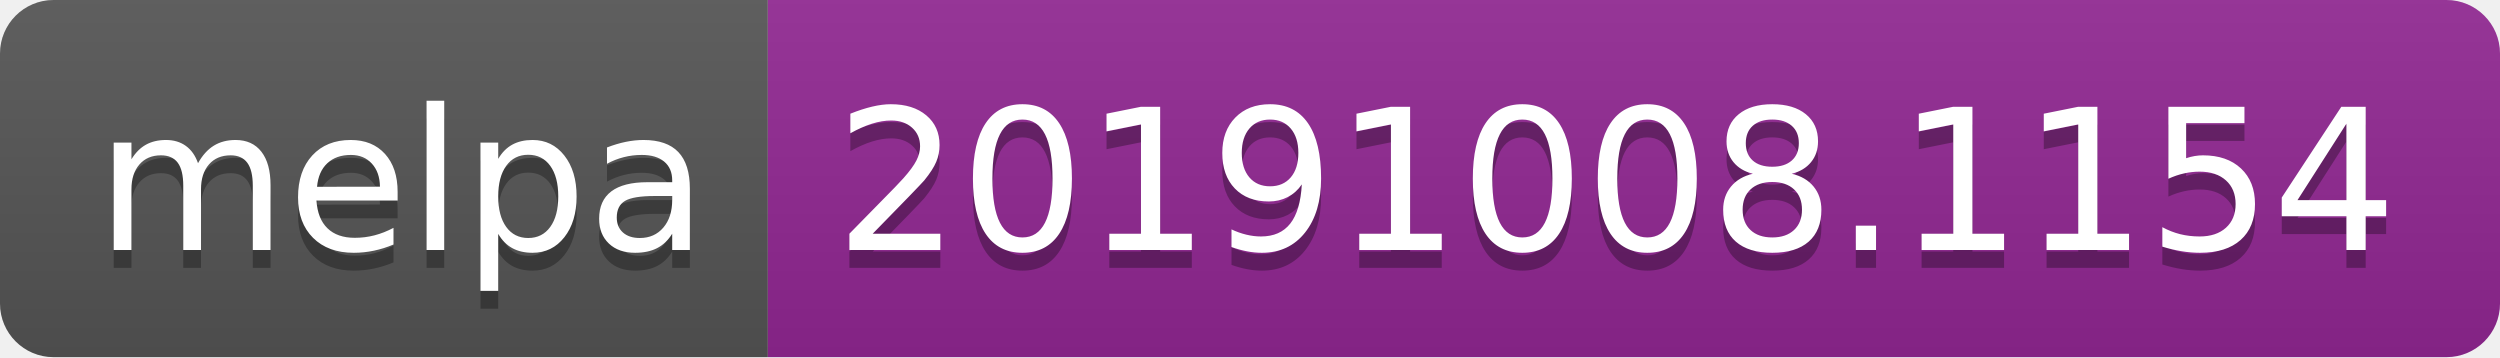
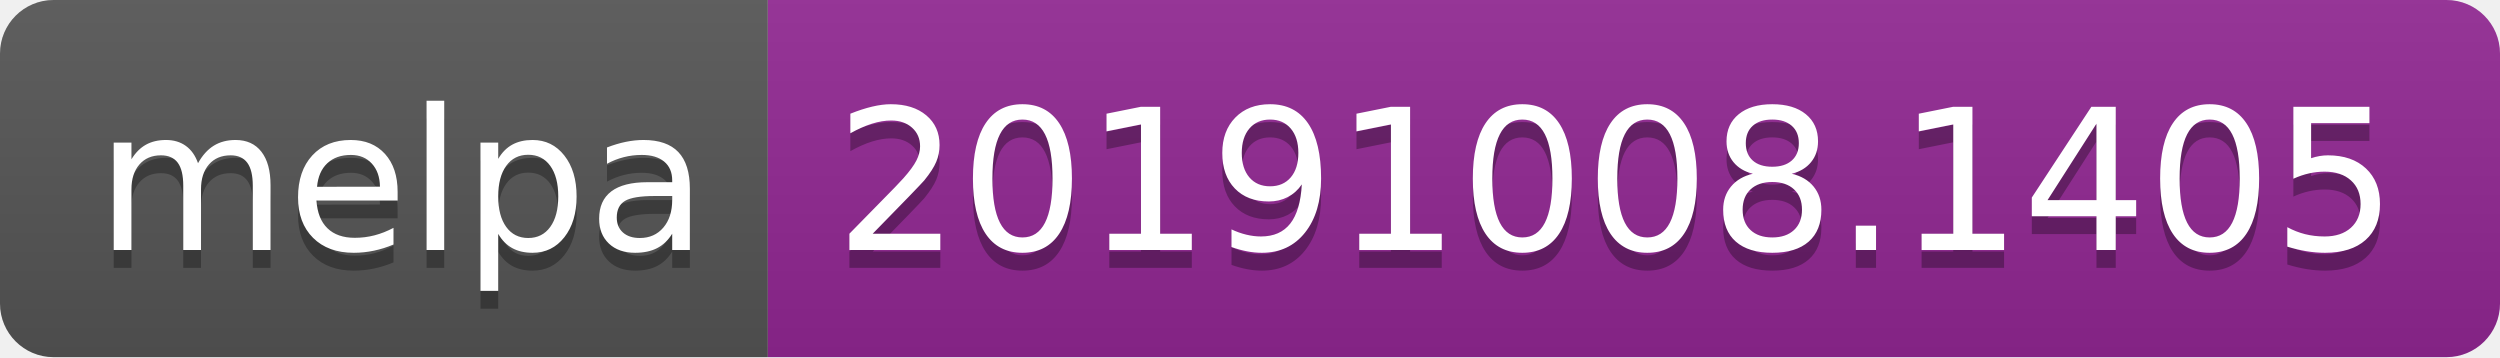
<svg xmlns="http://www.w3.org/2000/svg" width="140" height="20">
  <linearGradient id="b" x2="0" y2="100%">
    <stop offset="0" stop-color="#bbb" stop-opacity=".1" />
    <stop offset="1" stop-opacity=".1" />
  </linearGradient>
  <clipPath id="a">
    <rect width="140" height="20" rx="3" fill="#fff" />
  </clipPath>
  <g clip-path="url(#a)">
    <path fill="#555" d="M0 0h43v20H0z" />
    <path fill="#922793" d="M43 0h97v20H43z" />
    <path fill="url(#b)" d="M0 0h140v20H0z" />
  </g>
  <g fill="#fff" text-anchor="middle" font-family="DejaVu Sans,Verdana,Geneva,sans-serif" font-size="110">
    <text x="225" y="150" fill="#010101" fill-opacity=".3" transform="scale(.1)" textLength="330">melpa</text>
    <text x="225" y="140" transform="scale(.1)" textLength="330">melpa</text>
-     <text x="905" y="150" fill="#010101" fill-opacity=".3" transform="scale(.1)" textLength="870">20191008.1154</text>
-     <text x="905" y="140" transform="scale(.1)" textLength="870">20191008.1154</text>
+     <text x="905" y="150" fill="#010101" fill-opacity=".3" transform="scale(.1)" textLength="870">20191008.1405</text>
+     <text x="905" y="140" transform="scale(.1)" textLength="870">20191008.1405</text>
  </g>
</svg>
